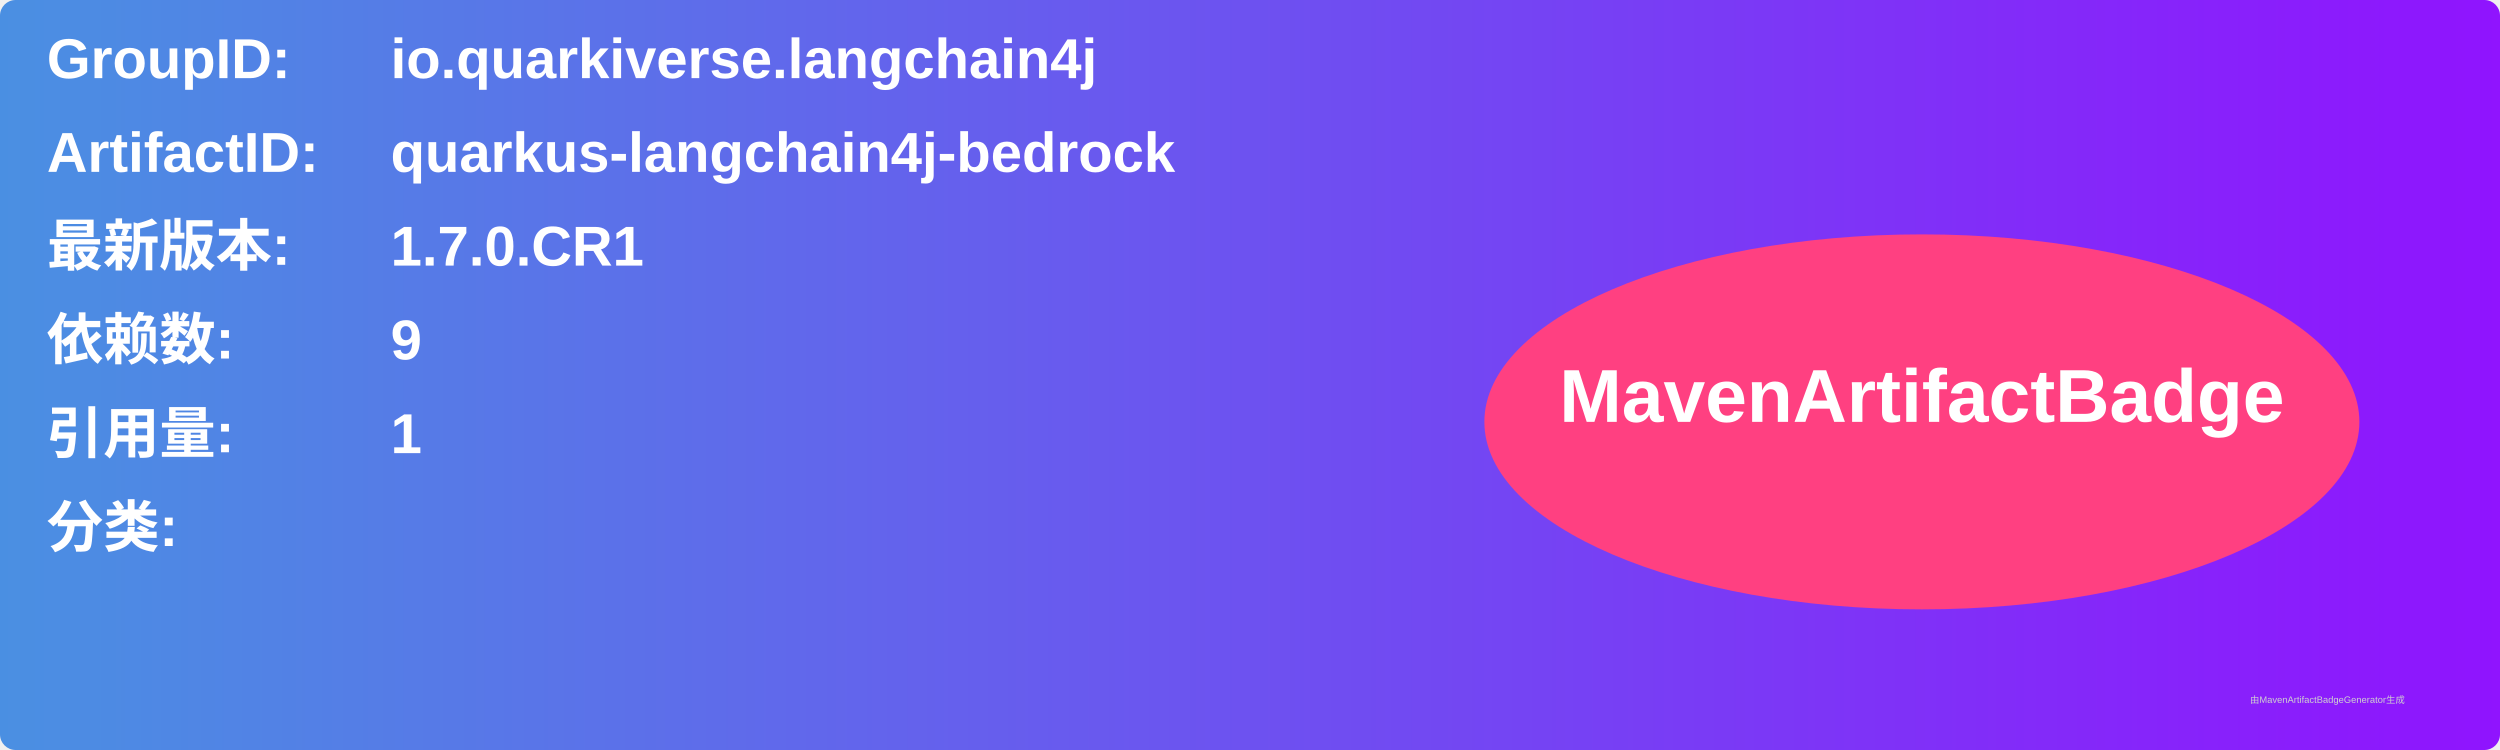
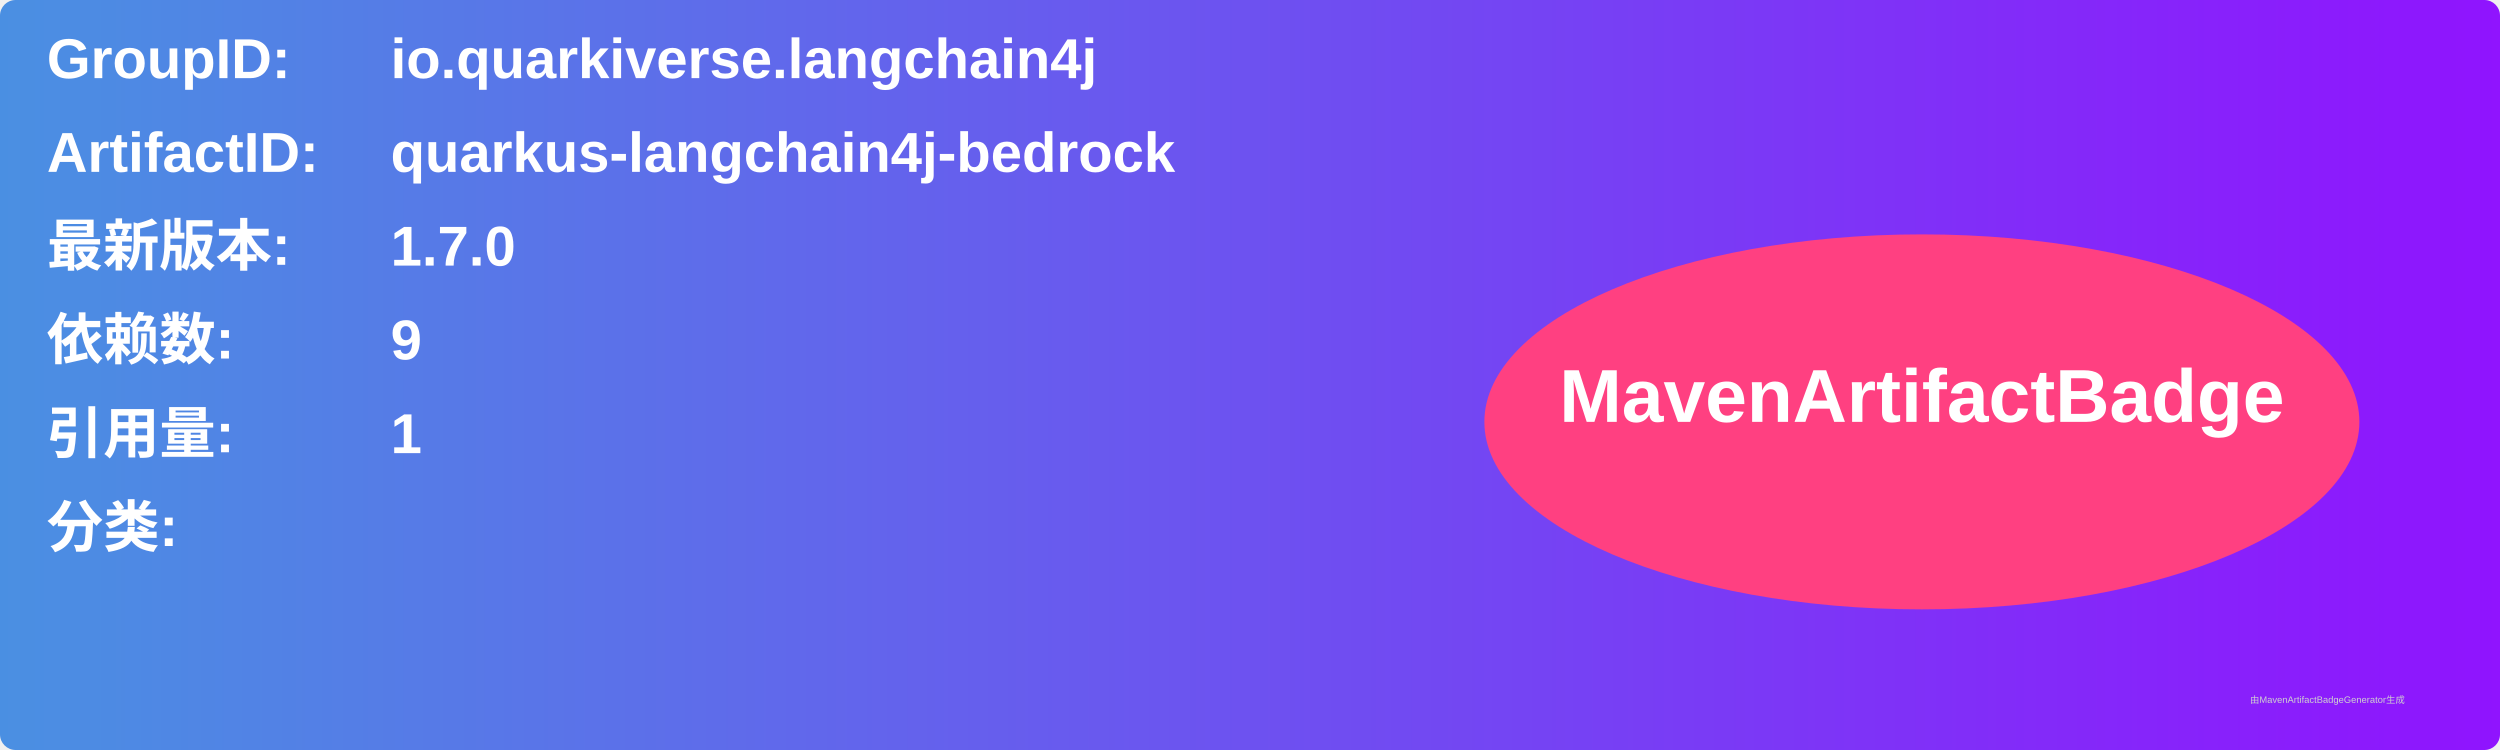
<svg xmlns="http://www.w3.org/2000/svg" width="800" height="240" viewBox="0 0 800 240">
  <linearGradient id="grad" x1="0%" y1="0%" x2="100%" y2="0%">
    <stop offset="0%" stop-color="#4a90e2" />
    <stop offset="100%" stop-color="#9013fe" />
  </linearGradient>
  <rect width="100%" height="100%" rx="5" ry="5" fill="url(#grad)" />
  <g transform="translate(15, 15)">
    <text x="0" y="10" font-family="Arial" font-size="18" fill="white" font-weight="bold" width="260">GroupID:</text>
    <text x="110" y="10" font-family="Arial" font-size="18" fill="white" font-weight="bold" width="460">io.quarkiverse.langchain4j</text>
    <text x="0" y="40" font-family="Arial" font-size="18" fill="white" font-weight="bold" width="260">ArtifactID:</text>
    <text x="110" y="40" font-family="Arial" font-size="18" fill="white" font-weight="bold" width="460">quarkus-langchain4j-bedrock</text>
    <text x="0" y="70" font-family="Arial" font-size="18" fill="white" font-weight="bold">最新版本:</text>
    <text x="110" y="70" font-family="Arial" font-size="18" fill="white" font-weight="bold">
-       <tspan font-weight="bold">1.7.0.CR1</tspan>
+       <tspan font-weight="bold">1.7.0</tspan>
    </text>
    <text x="0" y="100" font-family="Arial" font-size="18" fill="white" font-weight="bold">依赖数: </text>
    <text x="110" y="100" font-family="Arial" font-size="18" fill="white">
      <tspan font-weight="bold">9</tspan>
    </text>
    <text x="0" y="130" font-family="Arial" font-size="18" fill="white" font-weight="bold">引用量: </text>
    <text x="110" y="130" font-family="Arial" font-size="18" fill="white">
      <tspan font-weight="bold">1</tspan>
    </text>
    <text x="0" y="160" font-family="Arial" font-size="18" fill="white" font-weight="bold">分类:</text>
    <text x="10" y="190" font-family="Arial" font-size="10" fill="white">
      <tspan font-weight="bold" />
    </text>
    <ellipse cx="600" cy="120" rx="140" ry="60" fill="#ff4081" />
    <text x="600" y="120" text-anchor="middle" font-family="Arial" font-size="24" fill="white" font-weight="bold">MavenArtifactBadge</text>
  </g>
  <text x="720" y="225" font-family="Arial" font-size="3" fill="#d0d0d0">由MavenArtifactBadgeGenerator生成</text>
</svg>
